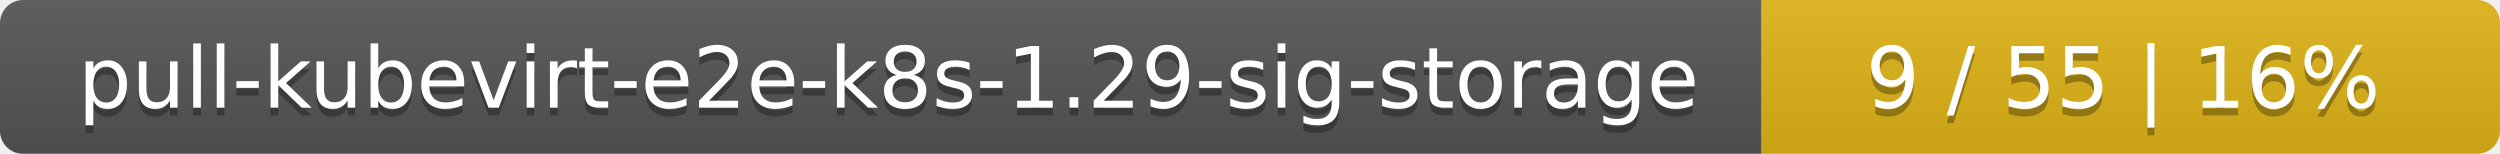
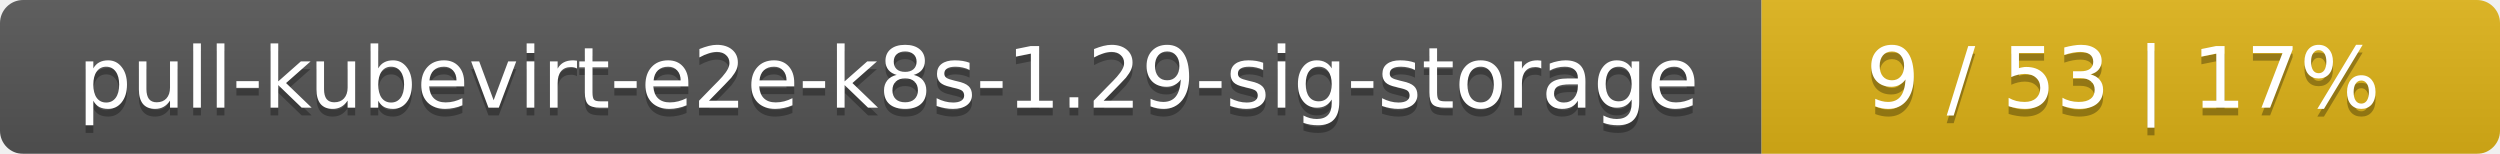
<svg xmlns="http://www.w3.org/2000/svg" width="325" height="20">
  <linearGradient id="smooth" x2="0" y2="100%">
    <stop offset="0" stop-color="#bbb" stop-opacity=".1" />
    <stop offset="1" stop-opacity=".1" />
  </linearGradient>
  <mask id="round">
    <rect width="325" height="20" rx="3" fill="#fff" />
  </mask>
  <g mask="url(#round)">
    <rect width="229" height="20" fill="#555" />
    <rect x="229" width="96" height="20" fill="#dfb317" />
    <rect width="325" height="20" fill="url(#smooth)" />
  </g>
  <g fill="#fff" text-anchor="middle" font-family="DejaVu Sans,Verdana,Geneva,sans-serif" font-size="11">
    <text x="115.5" y="15" fill="#010101" fill-opacity=".3">pull-kubevirt-e2e-k8s-1.29-sig-storage</text>
    <text x="115.5" y="14">pull-kubevirt-e2e-k8s-1.29-sig-storage</text>
-     <text x="276" y="15" fill="#010101" fill-opacity=".3">9 / 55    |    16%</text>
-     <text x="276" y="14">9 / 55    |    16%</text>
+     <text x="276" y="15" fill="#010101" fill-opacity=".3">9 / 53    |    17%</text>
+     <text x="276" y="14">9 / 53    |    17%</text>
  </g>
</svg>
